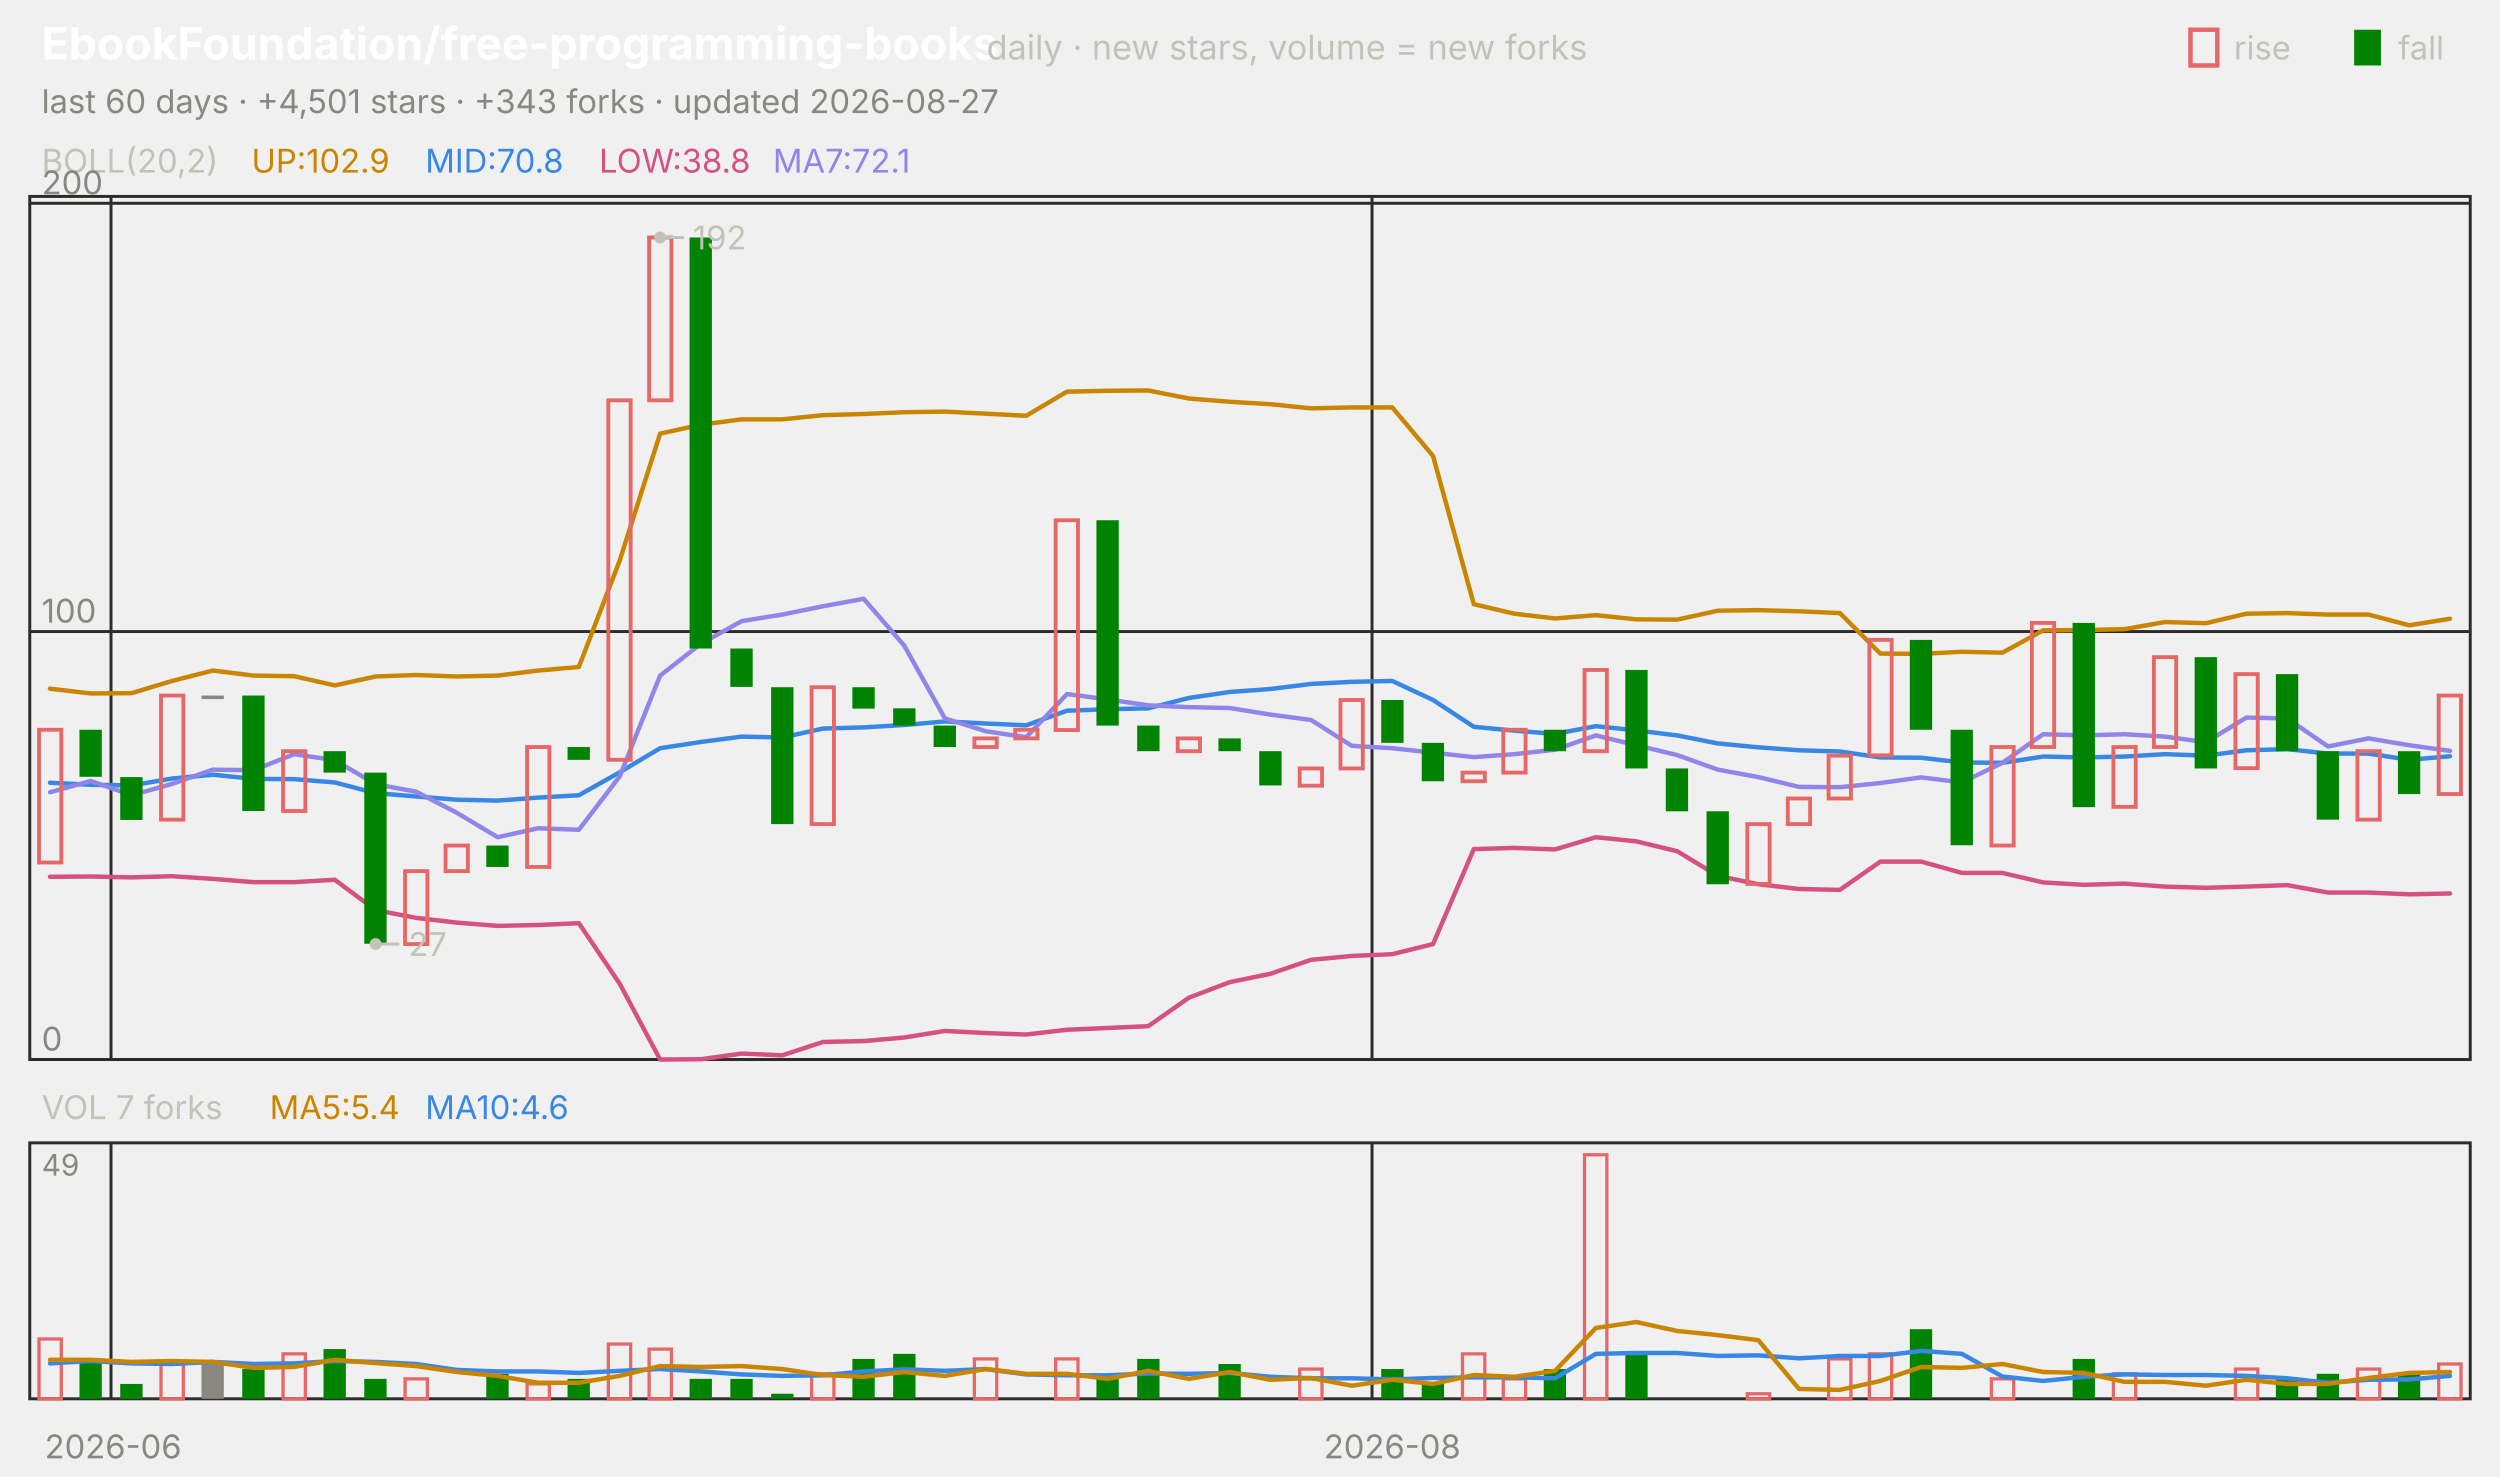
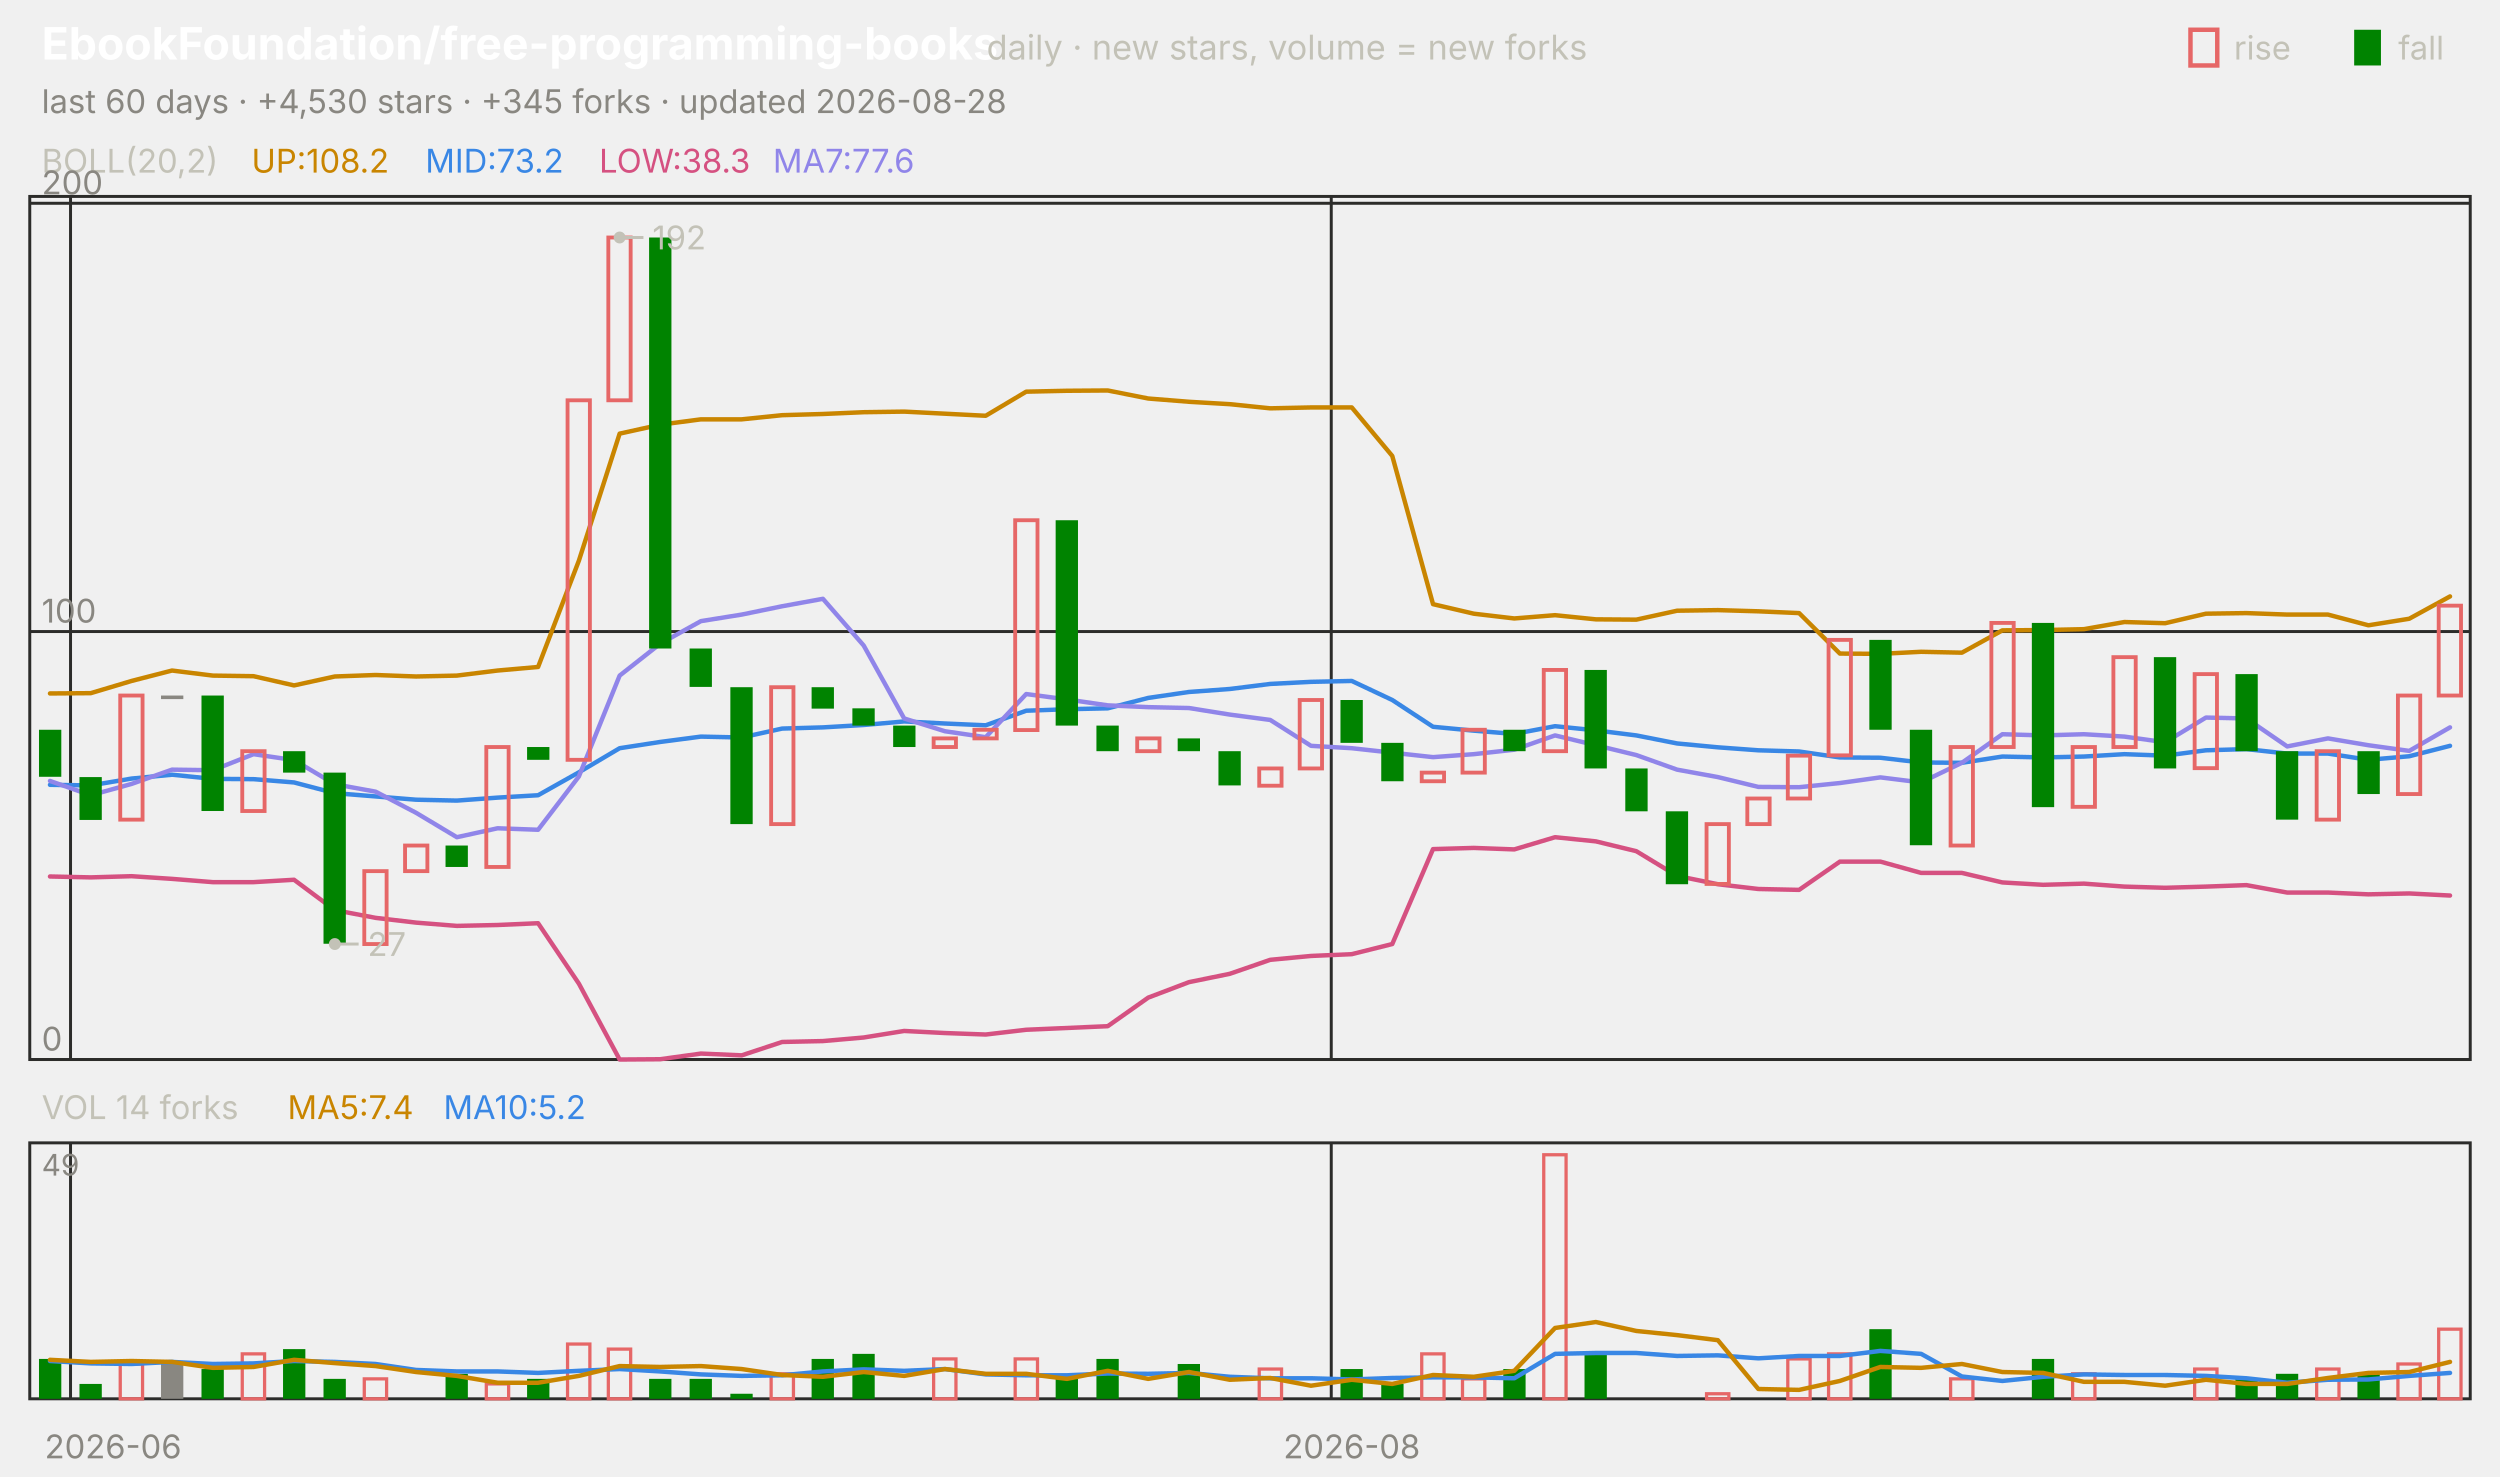
<svg xmlns="http://www.w3.org/2000/svg" viewBox="0 0 840 496" width="840" height="496" font-family="-apple-system,'Segoe UI',system-ui,sans-serif" role="img" aria-label="EbookFoundation/free-programming-books candlestick chart">
  <text x="14.0" y="20.0" font-size="15" fill="#ffffff" font-weight="650">EbookFoundation/free-programming-books</text>
  <text x="331.5" y="20.0" font-size="11.5" fill="#c3c2b7">daily · new stars, volume = new forks</text>
  <text x="805.8" y="20.0" font-size="11.0" fill="#c3c2b7">fall</text>
  <rect x="791" y="10" width="9" height="12" fill="#008300" />
  <text x="750.6" y="20.0" font-size="11.0" fill="#c3c2b7">rise</text>
  <rect x="736" y="10" width="9" height="12" fill="none" stroke="#e66767" stroke-width="1.5" />
-   <text x="14.0" y="38.0" font-size="11.0" fill="#898781">last 60 days · +4,501 stars · +343 forks · updated 2026-08-27</text>
+   <text x="14.0" y="38.0" font-size="11.0" fill="#898781">last 60 days · +4,530 stars · +345 forks · updated 2026-08-28</text>
  <rect x="10" y="66" width="820" height="290" fill="none" stroke="#2c2c2a" />
  <rect x="10" y="384" width="820" height="86" fill="none" stroke="#2c2c2a" />
  <text x="38.0" y="490.0" font-size="11.0" fill="#898781" text-anchor="middle">2026-06</text>
-   <line x1="37.3" y1="66.0" x2="37.3" y2="356.0" stroke="#2c2c2a" stroke-width="1.0" />
-   <line x1="37.3" y1="384.0" x2="37.3" y2="470.0" stroke="#2c2c2a" stroke-width="1.0" />
-   <line x1="461.0" y1="66.0" x2="461.0" y2="356.0" stroke="#2c2c2a" stroke-width="1.0" />
-   <line x1="461.0" y1="384.0" x2="461.0" y2="470.0" stroke="#2c2c2a" stroke-width="1.0" />
-   <text x="467.8" y="490.0" font-size="11.0" fill="#898781" text-anchor="middle">2026-08</text>
+   <line x1="23.7" y1="66.0" x2="23.7" y2="356.0" stroke="#2c2c2a" stroke-width="1.0" />
+   <line x1="23.7" y1="384.0" x2="23.7" y2="470.0" stroke="#2c2c2a" stroke-width="1.0" />
+   <line x1="447.3" y1="66.0" x2="447.3" y2="356.0" stroke="#2c2c2a" stroke-width="1.0" />
+   <line x1="447.3" y1="384.0" x2="447.3" y2="470.0" stroke="#2c2c2a" stroke-width="1.0" />
+   <text x="454.2" y="490.0" font-size="11.0" fill="#898781" text-anchor="middle">2026-08</text>
  <text x="14.0" y="58.0" font-size="11.0" fill="#c3c2b7">BOLL(20,2)</text>
-   <text x="84.5" y="58.0" font-size="11.0" fill="#c98500">UP:102.9</text>
-   <text x="142.9" y="58.0" font-size="11.0" fill="#3987e5">MID:70.8</text>
-   <text x="201.3" y="58.0" font-size="11.0" fill="#d55181">LOW:38.8</text>
-   <text x="259.7" y="58.0" font-size="11.0" fill="#9085e9">MA7:72.1</text>
+   <text x="84.5" y="58.0" font-size="11.0" fill="#c98500">UP:108.2</text>
+   <text x="142.9" y="58.0" font-size="11.0" fill="#3987e5">MID:73.2</text>
+   <text x="201.3" y="58.0" font-size="11.0" fill="#d55181">LOW:38.3</text>
+   <text x="259.7" y="58.0" font-size="11.0" fill="#9085e9">MA7:77.6</text>
  <line x1="10.0" y1="356.0" x2="830.0" y2="356.0" stroke="#2c2c2a" stroke-width="1.0" />
  <text x="14.0" y="353.0" font-size="11.0" fill="#898781">0</text>
  <line x1="10.0" y1="212.2" x2="830.0" y2="212.2" stroke="#2c2c2a" stroke-width="1.0" />
  <text x="14.0" y="209.2" font-size="11.0" fill="#898781">100</text>
  <line x1="10.0" y1="68.3" x2="830.0" y2="68.3" stroke="#2c2c2a" stroke-width="1.0" />
  <text x="14.0" y="65.3" font-size="11.0" fill="#898781">200</text>
-   <polyline points="16.8,231.4 30.5,233.0 44.2,232.9 57.8,228.8 71.5,225.3 85.2,227.0 98.8,227.2 112.5,230.3 126.2,227.3 139.8,226.8 153.5,227.3 167.2,227.0 180.8,225.3 194.5,224.1 208.2,188.4 221.8,145.7 235.5,142.7 249.2,140.9 262.8,140.9 276.5,139.5 290.2,139.1 303.8,138.5 317.5,138.3 331.2,139.0 344.8,139.7 358.5,131.6 372.2,131.3 385.8,131.2 399.5,133.9 413.2,135.0 426.8,135.8 440.5,137.2 454.2,136.9 467.8,136.9 481.5,153.2 495.2,203.0 508.8,206.2 522.5,207.8 536.2,206.7 549.8,208.1 563.5,208.2 577.2,205.2 590.8,205.0 604.5,205.4 618.2,206.0 631.8,219.6 645.5,219.7 659.2,219.0 672.8,219.3 686.5,211.8 700.2,211.7 713.8,211.4 727.5,209.0 741.2,209.4 754.8,206.2 768.5,206.0 782.2,206.5 795.8,206.5 809.5,210.1 823.2,207.9" fill="none" stroke="#c98500" stroke-width="1.5" stroke-linejoin="round" stroke-linecap="round" />
-   <polyline points="16.8,263.0 30.5,263.7 44.2,263.9 57.8,261.6 71.5,260.3 85.2,261.7 98.8,261.8 112.5,262.9 126.2,266.5 139.8,267.6 153.5,268.7 167.2,269.0 180.8,268.0 194.5,267.2 208.2,259.5 221.8,251.4 235.5,249.3 249.2,247.5 262.8,247.8 276.5,244.8 290.2,244.4 303.8,243.6 317.5,242.4 331.2,243.1 344.8,243.7 358.5,238.8 372.2,238.3 385.8,238.0 399.5,234.5 413.2,232.5 426.8,231.5 440.5,229.8 454.2,229.1 467.8,228.8 481.5,235.2 495.2,244.2 508.8,245.5 522.5,246.6 536.2,244.0 549.8,245.4 563.5,247.1 577.2,249.8 590.8,251.1 604.5,252.1 618.2,252.5 631.8,254.5 645.5,254.6 659.2,256.2 672.8,256.3 686.5,254.2 700.2,254.5 713.8,254.2 727.5,253.4 741.2,253.9 754.8,252.1 768.5,251.7 782.2,253.2 795.8,253.2 809.5,255.3 823.2,254.1" fill="none" stroke="#3987e5" stroke-width="1.5" stroke-linejoin="round" stroke-linecap="round" />
-   <polyline points="16.8,294.6 30.5,294.5 44.2,294.8 57.8,294.4 71.5,295.3 85.2,296.4 98.8,296.4 112.5,295.6 126.2,305.8 139.8,308.4 153.5,310.0 167.2,311.1 180.8,310.8 194.5,310.2 208.2,330.5 221.8,356.0 235.5,355.9 249.2,354.0 262.8,354.6 276.5,350.1 290.2,349.8 303.8,348.6 317.5,346.4 331.2,347.1 344.8,347.6 358.5,346.0 372.2,345.4 385.8,344.8 399.5,335.2 413.2,330.0 426.8,327.2 440.5,322.5 454.2,321.2 467.8,320.6 481.5,317.2 495.2,285.3 508.8,284.9 522.5,285.4 536.2,281.3 549.8,282.7 563.5,286.0 577.2,294.3 590.8,297.1 604.5,298.7 618.2,299.0 631.8,289.5 645.5,289.5 659.2,293.3 672.8,293.3 686.5,296.5 700.2,297.3 713.8,296.9 727.5,297.9 741.2,298.3 754.8,297.9 768.5,297.4 782.2,299.9 795.8,299.9 809.5,300.5 823.2,300.2" fill="none" stroke="#d55181" stroke-width="1.5" stroke-linejoin="round" stroke-linecap="round" />
-   <polyline points="16.8,266.2 30.5,262.4 44.2,267.2 57.8,263.4 71.5,258.6 85.2,258.8 98.8,253.4 112.5,255.4 126.2,263.5 139.8,266.0 153.5,273.1 167.2,281.3 180.8,278.3 194.5,278.8 208.2,260.9 221.8,227.0 235.5,216.3 249.2,208.7 262.8,206.5 276.5,203.7 290.2,201.2 303.8,216.9 317.5,241.4 331.2,245.7 344.8,247.7 358.5,233.2 372.2,235.0 385.8,237.0 399.5,237.6 413.2,237.9 426.8,240.1 440.5,241.9 454.2,250.6 467.8,251.4 481.5,252.9 495.2,254.4 508.8,253.4 522.5,251.9 536.2,247.1 549.8,250.4 563.5,253.7 577.2,258.6 590.8,261.1 604.5,264.4 618.2,264.5 631.8,263.1 645.5,261.2 659.2,262.9 672.8,256.3 686.5,246.7 700.2,247.1 713.8,246.7 727.5,247.5 741.2,249.4 754.8,241.1 768.5,241.4 782.2,250.8 795.8,248.1 809.5,250.4 823.2,252.3" fill="none" stroke="#9085e9" stroke-width="1.5" stroke-linejoin="round" stroke-linecap="round" />
-   <rect x="13.1" y="245.2" width="7.5" height="44.6" fill="none" stroke="#e66767" stroke-width="1.3" />
-   <rect x="26.7" y="245.2" width="7.5" height="15.8" fill="#008300" />
-   <rect x="40.4" y="261.1" width="7.5" height="14.4" fill="#008300" />
-   <rect x="54.1" y="233.7" width="7.5" height="41.7" fill="none" stroke="#e66767" stroke-width="1.3" />
-   <rect x="67.7" y="233.7" width="7.5" height="1.2" fill="#898781" />
-   <rect x="81.4" y="233.7" width="7.5" height="38.8" fill="#008300" />
-   <rect x="95.1" y="252.4" width="7.5" height="20.1" fill="none" stroke="#e66767" stroke-width="1.3" />
-   <rect x="108.7" y="252.4" width="7.5" height="7.2" fill="#008300" />
-   <rect x="122.4" y="259.6" width="7.5" height="57.5" fill="#008300" />
-   <rect x="136.1" y="292.7" width="7.5" height="24.5" fill="none" stroke="#e66767" stroke-width="1.3" />
-   <rect x="149.7" y="284.1" width="7.5" height="8.6" fill="none" stroke="#e66767" stroke-width="1.3" />
-   <rect x="163.4" y="284.1" width="7.5" height="7.2" fill="#008300" />
-   <rect x="177.1" y="251.0" width="7.5" height="40.3" fill="none" stroke="#e66767" stroke-width="1.3" />
-   <rect x="190.7" y="251.0" width="7.5" height="4.3" fill="#008300" />
-   <rect x="204.4" y="134.5" width="7.5" height="120.8" fill="none" stroke="#e66767" stroke-width="1.3" />
-   <rect x="218.1" y="79.8" width="7.5" height="54.7" fill="none" stroke="#e66767" stroke-width="1.3" />
-   <rect x="231.7" y="79.8" width="7.5" height="138.1" fill="#008300" />
-   <rect x="245.4" y="217.9" width="7.5" height="12.9" fill="#008300" />
-   <rect x="259.1" y="230.9" width="7.5" height="46.0" fill="#008300" />
-   <rect x="272.7" y="230.9" width="7.5" height="46.0" fill="none" stroke="#e66767" stroke-width="1.3" />
-   <rect x="286.4" y="230.9" width="7.5" height="7.2" fill="#008300" />
-   <rect x="300.1" y="238.0" width="7.5" height="5.8" fill="#008300" />
-   <rect x="313.7" y="243.8" width="7.5" height="7.2" fill="#008300" />
-   <rect x="327.4" y="248.1" width="7.5" height="2.9" fill="none" stroke="#e66767" stroke-width="1.3" />
-   <rect x="341.1" y="245.2" width="7.5" height="2.9" fill="none" stroke="#e66767" stroke-width="1.3" />
-   <rect x="354.7" y="174.8" width="7.5" height="70.5" fill="none" stroke="#e66767" stroke-width="1.3" />
-   <rect x="368.4" y="174.8" width="7.5" height="69.0" fill="#008300" />
-   <rect x="382.1" y="243.8" width="7.5" height="8.6" fill="#008300" />
-   <rect x="395.7" y="248.1" width="7.5" height="4.3" fill="none" stroke="#e66767" stroke-width="1.3" />
-   <rect x="409.4" y="248.1" width="7.5" height="4.3" fill="#008300" />
-   <rect x="423.1" y="252.4" width="7.5" height="11.5" fill="#008300" />
-   <rect x="436.7" y="258.2" width="7.5" height="5.8" fill="none" stroke="#e66767" stroke-width="1.3" />
-   <rect x="450.4" y="235.2" width="7.5" height="23.0" fill="none" stroke="#e66767" stroke-width="1.3" />
-   <rect x="464.1" y="235.2" width="7.5" height="14.4" fill="#008300" />
-   <rect x="477.7" y="249.6" width="7.5" height="12.9" fill="#008300" />
-   <rect x="491.4" y="259.6" width="7.5" height="2.9" fill="none" stroke="#e66767" stroke-width="1.3" />
-   <rect x="505.1" y="245.2" width="7.5" height="14.4" fill="none" stroke="#e66767" stroke-width="1.3" />
-   <rect x="518.7" y="245.2" width="7.5" height="7.2" fill="#008300" />
-   <rect x="532.4" y="225.1" width="7.5" height="27.3" fill="none" stroke="#e66767" stroke-width="1.3" />
-   <rect x="546.1" y="225.1" width="7.5" height="33.1" fill="#008300" />
-   <rect x="559.7" y="258.2" width="7.5" height="14.4" fill="#008300" />
-   <rect x="573.4" y="272.6" width="7.5" height="24.5" fill="#008300" />
-   <rect x="587.1" y="276.9" width="7.5" height="20.1" fill="none" stroke="#e66767" stroke-width="1.3" />
-   <rect x="600.7" y="268.3" width="7.5" height="8.6" fill="none" stroke="#e66767" stroke-width="1.3" />
-   <rect x="614.4" y="253.9" width="7.5" height="14.4" fill="none" stroke="#e66767" stroke-width="1.3" />
-   <rect x="628.1" y="215.0" width="7.5" height="38.8" fill="none" stroke="#e66767" stroke-width="1.3" />
-   <rect x="641.7" y="215.0" width="7.5" height="30.2" fill="#008300" />
-   <rect x="655.4" y="245.2" width="7.5" height="38.8" fill="#008300" />
-   <rect x="669.1" y="251.0" width="7.5" height="33.1" fill="none" stroke="#e66767" stroke-width="1.3" />
-   <rect x="682.7" y="209.3" width="7.5" height="41.7" fill="none" stroke="#e66767" stroke-width="1.3" />
-   <rect x="696.4" y="209.3" width="7.5" height="61.9" fill="#008300" />
-   <rect x="710.1" y="251.0" width="7.5" height="20.1" fill="none" stroke="#e66767" stroke-width="1.3" />
-   <rect x="723.7" y="220.8" width="7.5" height="30.2" fill="none" stroke="#e66767" stroke-width="1.3" />
-   <rect x="737.4" y="220.8" width="7.5" height="37.4" fill="#008300" />
-   <rect x="751.1" y="226.5" width="7.5" height="31.6" fill="none" stroke="#e66767" stroke-width="1.3" />
-   <rect x="764.7" y="226.5" width="7.5" height="25.9" fill="#008300" />
-   <rect x="778.4" y="252.4" width="7.5" height="23.0" fill="#008300" />
-   <rect x="792.1" y="252.4" width="7.5" height="23.0" fill="none" stroke="#e66767" stroke-width="1.3" />
-   <rect x="805.7" y="252.4" width="7.5" height="14.4" fill="#008300" />
-   <rect x="819.4" y="233.7" width="7.5" height="33.1" fill="none" stroke="#e66767" stroke-width="1.3" />
-   <circle cx="221.8" cy="79.8" r="2" fill="#c3c2b7" />
-   <line x1="221.8" y1="79.8" x2="229.8" y2="79.8" stroke="#c3c2b7" stroke-width="1.0" />
-   <text x="232.8" y="83.8" font-size="11.0" fill="#c3c2b7">192</text>
-   <circle cx="126.2" cy="317.2" r="2" fill="#c3c2b7" />
-   <line x1="126.2" y1="317.2" x2="134.2" y2="317.2" stroke="#c3c2b7" stroke-width="1.0" />
-   <text x="137.2" y="321.2" font-size="11.0" fill="#c3c2b7">27</text>
-   <text x="14.0" y="376.0" font-size="11.0" fill="#c3c2b7">VOL 7 forks</text>
-   <text x="90.6" y="376.0" font-size="11.0" fill="#c98500">MA5:5.4</text>
-   <text x="142.9" y="376.0" font-size="11.0" fill="#3987e5">MA10:4.6</text>
+   <polyline points="16.8,233.0 30.5,232.9 44.2,228.8 57.8,225.3 71.5,227.0 85.2,227.2 98.8,230.3 112.5,227.3 126.2,226.8 139.8,227.3 153.5,227.0 167.2,225.3 180.8,224.1 194.5,188.4 208.2,145.7 221.8,142.7 235.5,140.9 249.2,140.9 262.8,139.5 276.5,139.1 290.2,138.5 303.8,138.3 317.5,139.0 331.2,139.7 344.8,131.6 358.5,131.3 372.2,131.2 385.8,133.9 399.5,135.0 413.2,135.8 426.8,137.2 440.5,136.9 454.2,136.9 467.8,153.2 481.5,203.0 495.2,206.2 508.8,207.8 522.5,206.7 536.2,208.1 549.8,208.2 563.5,205.2 577.2,205.0 590.8,205.4 604.5,206.0 618.2,219.6 631.8,219.7 645.5,219.0 659.2,219.3 672.8,211.8 686.5,211.7 700.2,211.4 713.8,209.0 727.5,209.4 741.2,206.2 754.8,206.0 768.5,206.5 782.2,206.5 795.8,210.1 809.5,207.9 823.2,200.4" fill="none" stroke="#c98500" stroke-width="1.5" stroke-linejoin="round" stroke-linecap="round" />
+   <polyline points="16.8,263.7 30.5,263.9 44.2,261.6 57.8,260.3 71.5,261.7 85.2,261.8 98.8,262.9 112.5,266.5 126.2,267.6 139.8,268.7 153.5,269.0 167.2,268.0 180.8,267.2 194.5,259.5 208.2,251.4 221.8,249.3 235.5,247.5 249.2,247.8 262.8,244.8 276.5,244.4 290.2,243.6 303.8,242.4 317.5,243.1 331.2,243.7 344.8,238.8 358.5,238.3 372.2,238.0 385.8,234.5 399.5,232.5 413.2,231.5 426.8,229.8 440.5,229.1 454.2,228.8 467.8,235.2 481.5,244.2 495.2,245.5 508.8,246.6 522.5,244.0 536.2,245.4 549.8,247.1 563.5,249.8 577.2,251.1 590.8,252.1 604.5,252.5 618.2,254.5 631.8,254.6 645.5,256.2 659.2,256.3 672.8,254.2 686.5,254.5 700.2,254.2 713.8,253.4 727.5,253.9 741.2,252.1 754.8,251.7 768.5,253.2 782.2,253.2 795.8,255.3 809.5,254.1 823.2,250.6" fill="none" stroke="#3987e5" stroke-width="1.5" stroke-linejoin="round" stroke-linecap="round" />
+   <polyline points="16.8,294.5 30.5,294.8 44.2,294.4 57.8,295.3 71.5,296.4 85.2,296.4 98.8,295.6 112.5,305.8 126.2,308.4 139.8,310.0 153.5,311.1 167.2,310.8 180.8,310.2 194.5,330.5 208.2,356.0 221.8,355.9 235.5,354.0 249.2,354.6 262.8,350.1 276.5,349.8 290.2,348.6 303.8,346.4 317.5,347.1 331.2,347.6 344.8,346.0 358.5,345.4 372.2,344.8 385.8,335.2 399.5,330.0 413.2,327.2 426.8,322.5 440.5,321.2 454.2,320.6 467.8,317.2 481.5,285.3 495.2,284.9 508.8,285.4 522.5,281.3 536.2,282.7 549.8,286.0 563.5,294.3 577.2,297.1 590.8,298.7 604.5,299.0 618.2,289.5 631.8,289.5 645.5,293.3 659.2,293.3 672.8,296.5 686.5,297.3 700.2,296.9 713.8,297.9 727.5,298.3 741.2,297.9 754.8,297.4 768.5,299.9 782.2,299.9 795.8,300.5 809.5,300.2 823.2,300.9" fill="none" stroke="#d55181" stroke-width="1.5" stroke-linejoin="round" stroke-linecap="round" />
+   <polyline points="16.8,262.4 30.5,267.2 44.2,263.4 57.8,258.6 71.5,258.8 85.2,253.4 98.8,255.4 112.5,263.5 126.2,266.0 139.8,273.1 153.5,281.3 167.2,278.3 180.8,278.8 194.5,260.9 208.2,227.0 221.8,216.3 235.5,208.7 249.2,206.5 262.8,203.7 276.5,201.2 290.2,216.9 303.8,241.4 317.5,245.7 331.2,247.7 344.8,233.2 358.5,235.0 372.2,237.0 385.8,237.6 399.5,237.9 413.2,240.1 426.8,241.9 440.5,250.6 454.2,251.4 467.8,252.9 481.5,254.4 495.2,253.4 508.8,251.9 522.5,247.1 536.2,250.4 549.8,253.7 563.5,258.6 577.2,261.1 590.8,264.4 604.5,264.5 618.2,263.1 631.8,261.2 645.5,262.9 659.2,256.3 672.8,246.7 686.5,247.1 700.2,246.7 713.8,247.5 727.5,249.4 741.2,241.1 754.8,241.4 768.5,250.8 782.2,248.1 795.8,250.4 809.5,252.3 823.2,244.4" fill="none" stroke="#9085e9" stroke-width="1.5" stroke-linejoin="round" stroke-linecap="round" />
+   <rect x="13.1" y="245.2" width="7.5" height="15.8" fill="#008300" />
+   <rect x="26.7" y="261.1" width="7.5" height="14.4" fill="#008300" />
+   <rect x="40.4" y="233.7" width="7.5" height="41.7" fill="none" stroke="#e66767" stroke-width="1.3" />
+   <rect x="54.1" y="233.7" width="7.5" height="1.2" fill="#898781" />
+   <rect x="67.7" y="233.7" width="7.5" height="38.8" fill="#008300" />
+   <rect x="81.4" y="252.4" width="7.5" height="20.1" fill="none" stroke="#e66767" stroke-width="1.3" />
+   <rect x="95.1" y="252.4" width="7.5" height="7.2" fill="#008300" />
+   <rect x="108.7" y="259.6" width="7.5" height="57.5" fill="#008300" />
+   <rect x="122.4" y="292.7" width="7.5" height="24.5" fill="none" stroke="#e66767" stroke-width="1.3" />
+   <rect x="136.1" y="284.1" width="7.5" height="8.6" fill="none" stroke="#e66767" stroke-width="1.3" />
+   <rect x="149.7" y="284.1" width="7.5" height="7.2" fill="#008300" />
+   <rect x="163.4" y="251.0" width="7.5" height="40.3" fill="none" stroke="#e66767" stroke-width="1.3" />
+   <rect x="177.1" y="251.0" width="7.5" height="4.3" fill="#008300" />
+   <rect x="190.7" y="134.5" width="7.5" height="120.8" fill="none" stroke="#e66767" stroke-width="1.3" />
+   <rect x="204.4" y="79.8" width="7.5" height="54.7" fill="none" stroke="#e66767" stroke-width="1.3" />
+   <rect x="218.1" y="79.8" width="7.5" height="138.1" fill="#008300" />
+   <rect x="231.7" y="217.9" width="7.5" height="12.9" fill="#008300" />
+   <rect x="245.4" y="230.9" width="7.5" height="46.0" fill="#008300" />
+   <rect x="259.1" y="230.9" width="7.5" height="46.0" fill="none" stroke="#e66767" stroke-width="1.3" />
+   <rect x="272.7" y="230.9" width="7.5" height="7.2" fill="#008300" />
+   <rect x="286.4" y="238.0" width="7.5" height="5.8" fill="#008300" />
+   <rect x="300.1" y="243.8" width="7.5" height="7.2" fill="#008300" />
+   <rect x="313.7" y="248.1" width="7.5" height="2.9" fill="none" stroke="#e66767" stroke-width="1.3" />
+   <rect x="327.4" y="245.2" width="7.5" height="2.9" fill="none" stroke="#e66767" stroke-width="1.3" />
+   <rect x="341.1" y="174.8" width="7.5" height="70.5" fill="none" stroke="#e66767" stroke-width="1.3" />
+   <rect x="354.7" y="174.8" width="7.5" height="69.0" fill="#008300" />
+   <rect x="368.4" y="243.8" width="7.5" height="8.6" fill="#008300" />
+   <rect x="382.1" y="248.1" width="7.5" height="4.3" fill="none" stroke="#e66767" stroke-width="1.3" />
+   <rect x="395.7" y="248.1" width="7.5" height="4.3" fill="#008300" />
+   <rect x="409.4" y="252.4" width="7.5" height="11.5" fill="#008300" />
+   <rect x="423.1" y="258.2" width="7.5" height="5.8" fill="none" stroke="#e66767" stroke-width="1.3" />
+   <rect x="436.7" y="235.2" width="7.5" height="23.0" fill="none" stroke="#e66767" stroke-width="1.3" />
+   <rect x="450.4" y="235.2" width="7.5" height="14.4" fill="#008300" />
+   <rect x="464.1" y="249.6" width="7.5" height="12.9" fill="#008300" />
+   <rect x="477.7" y="259.6" width="7.5" height="2.9" fill="none" stroke="#e66767" stroke-width="1.3" />
+   <rect x="491.4" y="245.2" width="7.5" height="14.4" fill="none" stroke="#e66767" stroke-width="1.3" />
+   <rect x="505.1" y="245.2" width="7.5" height="7.2" fill="#008300" />
+   <rect x="518.7" y="225.1" width="7.5" height="27.3" fill="none" stroke="#e66767" stroke-width="1.3" />
+   <rect x="532.4" y="225.1" width="7.5" height="33.1" fill="#008300" />
+   <rect x="546.1" y="258.2" width="7.5" height="14.4" fill="#008300" />
+   <rect x="559.7" y="272.6" width="7.5" height="24.5" fill="#008300" />
+   <rect x="573.4" y="276.9" width="7.5" height="20.1" fill="none" stroke="#e66767" stroke-width="1.3" />
+   <rect x="587.1" y="268.3" width="7.5" height="8.6" fill="none" stroke="#e66767" stroke-width="1.3" />
+   <rect x="600.7" y="253.9" width="7.5" height="14.4" fill="none" stroke="#e66767" stroke-width="1.3" />
+   <rect x="614.4" y="215.0" width="7.5" height="38.8" fill="none" stroke="#e66767" stroke-width="1.3" />
+   <rect x="628.1" y="215.0" width="7.5" height="30.2" fill="#008300" />
+   <rect x="641.7" y="245.2" width="7.5" height="38.8" fill="#008300" />
+   <rect x="655.4" y="251.0" width="7.5" height="33.1" fill="none" stroke="#e66767" stroke-width="1.3" />
+   <rect x="669.1" y="209.3" width="7.5" height="41.7" fill="none" stroke="#e66767" stroke-width="1.3" />
+   <rect x="682.7" y="209.3" width="7.5" height="61.9" fill="#008300" />
+   <rect x="696.4" y="251.0" width="7.5" height="20.1" fill="none" stroke="#e66767" stroke-width="1.3" />
+   <rect x="710.1" y="220.8" width="7.5" height="30.2" fill="none" stroke="#e66767" stroke-width="1.3" />
+   <rect x="723.7" y="220.8" width="7.5" height="37.4" fill="#008300" />
+   <rect x="737.4" y="226.5" width="7.5" height="31.6" fill="none" stroke="#e66767" stroke-width="1.3" />
+   <rect x="751.1" y="226.5" width="7.5" height="25.9" fill="#008300" />
+   <rect x="764.7" y="252.4" width="7.5" height="23.0" fill="#008300" />
+   <rect x="778.4" y="252.4" width="7.5" height="23.0" fill="none" stroke="#e66767" stroke-width="1.3" />
+   <rect x="792.1" y="252.4" width="7.5" height="14.4" fill="#008300" />
+   <rect x="805.7" y="233.7" width="7.5" height="33.1" fill="none" stroke="#e66767" stroke-width="1.3" />
+   <rect x="819.4" y="203.5" width="7.5" height="30.2" fill="none" stroke="#e66767" stroke-width="1.3" />
+   <circle cx="208.2" cy="79.8" r="2" fill="#c3c2b7" />
+   <line x1="208.2" y1="79.8" x2="216.2" y2="79.8" stroke="#c3c2b7" stroke-width="1.0" />
+   <text x="219.2" y="83.8" font-size="11.0" fill="#c3c2b7">192</text>
+   <circle cx="112.5" cy="317.2" r="2" fill="#c3c2b7" />
+   <line x1="112.5" y1="317.2" x2="120.5" y2="317.2" stroke="#c3c2b7" stroke-width="1.0" />
+   <text x="123.5" y="321.2" font-size="11.0" fill="#c3c2b7">27</text>
+   <text x="14.0" y="376.0" font-size="11.0" fill="#c3c2b7">VOL 14 forks</text>
+   <text x="96.6" y="376.0" font-size="11.0" fill="#c98500">MA5:7.4</text>
+   <text x="149.0" y="376.0" font-size="11.0" fill="#3987e5">MA10:5.2</text>
  <text x="14.0" y="395.0" font-size="10" fill="#898781">49</text>
-   <rect x="13.1" y="449.9" width="7.5" height="20.1" fill="none" stroke="#e66767" stroke-width="1.1" />
-   <rect x="26.7" y="456.6" width="7.5" height="13.4" fill="#008300" />
-   <rect x="40.4" y="465.0" width="7.5" height="5.0" fill="#008300" />
-   <rect x="54.1" y="458.3" width="7.5" height="11.7" fill="none" stroke="#e66767" stroke-width="1.1" />
-   <rect x="67.7" y="458.3" width="7.5" height="11.7" fill="#898781" />
-   <rect x="81.4" y="460.0" width="7.5" height="10.0" fill="#008300" />
-   <rect x="95.1" y="454.9" width="7.5" height="15.1" fill="none" stroke="#e66767" stroke-width="1.1" />
-   <rect x="108.7" y="453.3" width="7.5" height="16.7" fill="#008300" />
-   <rect x="122.4" y="463.3" width="7.5" height="6.7" fill="#008300" />
-   <rect x="136.1" y="463.3" width="7.5" height="6.7" fill="none" stroke="#e66767" stroke-width="1.1" />
-   <rect x="163.4" y="461.6" width="7.5" height="8.4" fill="#008300" />
-   <rect x="177.1" y="465.0" width="7.5" height="5.0" fill="none" stroke="#e66767" stroke-width="1.1" />
-   <rect x="190.7" y="463.3" width="7.5" height="6.7" fill="#008300" />
-   <rect x="204.4" y="451.6" width="7.5" height="18.4" fill="none" stroke="#e66767" stroke-width="1.1" />
-   <rect x="218.1" y="453.3" width="7.5" height="16.7" fill="none" stroke="#e66767" stroke-width="1.1" />
+   <rect x="13.1" y="456.6" width="7.5" height="13.4" fill="#008300" />
+   <rect x="26.7" y="465.0" width="7.5" height="5.0" fill="#008300" />
+   <rect x="40.4" y="458.3" width="7.5" height="11.7" fill="none" stroke="#e66767" stroke-width="1.1" />
+   <rect x="54.1" y="458.3" width="7.5" height="11.7" fill="#898781" />
+   <rect x="67.7" y="460.0" width="7.5" height="10.0" fill="#008300" />
+   <rect x="81.4" y="454.9" width="7.5" height="15.1" fill="none" stroke="#e66767" stroke-width="1.1" />
+   <rect x="95.1" y="453.3" width="7.5" height="16.7" fill="#008300" />
+   <rect x="108.7" y="463.3" width="7.5" height="6.7" fill="#008300" />
+   <rect x="122.4" y="463.3" width="7.5" height="6.7" fill="none" stroke="#e66767" stroke-width="1.1" />
+   <rect x="149.7" y="461.6" width="7.5" height="8.4" fill="#008300" />
+   <rect x="163.4" y="465.0" width="7.5" height="5.0" fill="none" stroke="#e66767" stroke-width="1.1" />
+   <rect x="177.1" y="463.3" width="7.5" height="6.7" fill="#008300" />
+   <rect x="190.7" y="451.6" width="7.5" height="18.4" fill="none" stroke="#e66767" stroke-width="1.1" />
+   <rect x="204.4" y="453.3" width="7.5" height="16.7" fill="none" stroke="#e66767" stroke-width="1.1" />
+   <rect x="218.1" y="463.3" width="7.5" height="6.7" fill="#008300" />
  <rect x="231.7" y="463.3" width="7.5" height="6.7" fill="#008300" />
-   <rect x="245.4" y="463.3" width="7.5" height="6.7" fill="#008300" />
-   <rect x="259.1" y="468.3" width="7.5" height="1.7" fill="#008300" />
-   <rect x="272.7" y="461.6" width="7.5" height="8.4" fill="none" stroke="#e66767" stroke-width="1.1" />
-   <rect x="286.4" y="456.6" width="7.5" height="13.4" fill="#008300" />
-   <rect x="300.1" y="454.9" width="7.5" height="15.1" fill="#008300" />
-   <rect x="327.4" y="456.6" width="7.5" height="13.4" fill="none" stroke="#e66767" stroke-width="1.1" />
-   <rect x="354.7" y="456.6" width="7.5" height="13.4" fill="none" stroke="#e66767" stroke-width="1.1" />
-   <rect x="368.4" y="463.3" width="7.5" height="6.7" fill="#008300" />
-   <rect x="382.1" y="456.6" width="7.5" height="13.4" fill="#008300" />
-   <rect x="409.4" y="458.3" width="7.5" height="11.7" fill="#008300" />
-   <rect x="436.7" y="460.0" width="7.5" height="10.0" fill="none" stroke="#e66767" stroke-width="1.1" />
-   <rect x="464.1" y="460.0" width="7.5" height="10.0" fill="#008300" />
-   <rect x="477.7" y="465.0" width="7.5" height="5.0" fill="#008300" />
-   <rect x="491.4" y="454.9" width="7.5" height="15.1" fill="none" stroke="#e66767" stroke-width="1.1" />
-   <rect x="505.1" y="463.3" width="7.5" height="6.7" fill="none" stroke="#e66767" stroke-width="1.1" />
-   <rect x="518.7" y="460.0" width="7.5" height="10.0" fill="#008300" />
-   <rect x="532.4" y="388.0" width="7.5" height="82.0" fill="none" stroke="#e66767" stroke-width="1.1" />
-   <rect x="546.1" y="454.9" width="7.5" height="15.1" fill="#008300" />
-   <rect x="587.1" y="468.3" width="7.5" height="1.7" fill="none" stroke="#e66767" stroke-width="1.1" />
-   <rect x="614.4" y="456.6" width="7.5" height="13.4" fill="none" stroke="#e66767" stroke-width="1.1" />
-   <rect x="628.1" y="454.9" width="7.5" height="15.1" fill="none" stroke="#e66767" stroke-width="1.1" />
-   <rect x="641.7" y="446.6" width="7.5" height="23.4" fill="#008300" />
-   <rect x="669.1" y="463.3" width="7.5" height="6.7" fill="none" stroke="#e66767" stroke-width="1.1" />
-   <rect x="696.4" y="456.6" width="7.5" height="13.4" fill="#008300" />
-   <rect x="710.1" y="461.6" width="7.5" height="8.4" fill="none" stroke="#e66767" stroke-width="1.1" />
-   <rect x="751.1" y="460.0" width="7.5" height="10.0" fill="none" stroke="#e66767" stroke-width="1.1" />
-   <rect x="764.7" y="463.3" width="7.5" height="6.7" fill="#008300" />
-   <rect x="778.4" y="461.6" width="7.5" height="8.4" fill="#008300" />
-   <rect x="792.1" y="460.0" width="7.5" height="10.0" fill="none" stroke="#e66767" stroke-width="1.1" />
-   <rect x="805.7" y="461.6" width="7.5" height="8.4" fill="#008300" />
-   <rect x="819.4" y="458.3" width="7.5" height="11.7" fill="none" stroke="#e66767" stroke-width="1.1" />
-   <polyline points="16.8,458.1 30.5,457.3 44.2,458.1 57.8,458.3 71.5,457.6 85.2,458.3 98.8,458.1 112.5,457.3 126.2,457.6 139.8,458.3 153.5,460.3 167.2,460.8 180.8,460.8 194.5,461.3 208.2,460.6 221.8,460.0 235.5,460.8 249.2,461.8 262.8,462.3 276.5,462.1 290.2,460.8 303.8,460.1 317.5,460.6 331.2,460.0 344.8,461.8 358.5,462.1 372.2,462.1 385.8,461.5 399.5,461.6 413.2,461.3 426.8,462.6 440.5,463.1 454.2,463.1 467.8,463.5 481.5,463.0 495.2,462.8 508.8,462.8 522.5,463.1 536.2,454.9 549.8,454.6 563.5,454.6 577.2,455.6 590.8,455.4 604.5,456.4 618.2,455.6 631.8,455.6 645.5,453.9 659.2,454.9 672.8,462.5 686.5,464.0 700.2,462.6 713.8,461.8 727.5,462.0 741.2,462.0 754.8,462.3 768.5,463.1 782.2,464.6 795.8,463.6 809.5,463.5 823.2,462.3" fill="none" stroke="#3987e5" stroke-width="1.5" stroke-linejoin="round" stroke-linecap="round" />
-   <polyline points="16.8,456.9 30.5,456.9 44.2,457.6 57.8,457.3 71.5,457.6 85.2,459.6 98.8,459.3 112.5,456.9 126.2,458.0 139.8,459.0 153.5,461.0 167.2,462.3 180.8,464.6 194.5,464.6 208.2,462.3 221.8,459.0 235.5,459.3 249.2,459.0 262.8,460.0 276.5,462.0 290.2,462.6 303.8,461.0 317.5,462.3 331.2,460.0 344.8,461.6 358.5,461.6 372.2,463.3 385.8,460.6 399.5,463.3 413.2,461.0 426.8,463.6 440.5,463.0 454.2,465.6 467.8,463.6 481.5,465.0 495.2,462.0 508.8,462.6 522.5,460.6 536.2,446.2 549.8,444.2 563.5,447.2 577.2,448.6 590.8,450.3 604.5,466.7 618.2,467.0 631.8,464.0 645.5,459.3 659.2,459.6 672.8,458.3 686.5,461.0 700.2,461.3 713.8,464.3 727.5,464.3 741.2,465.6 754.8,463.6 768.5,465.0 782.2,465.0 795.8,463.0 809.5,461.3 823.2,461.0" fill="none" stroke="#c98500" stroke-width="1.5" stroke-linejoin="round" stroke-linecap="round" />
+   <rect x="245.4" y="468.3" width="7.5" height="1.7" fill="#008300" />
+   <rect x="259.1" y="461.6" width="7.5" height="8.4" fill="none" stroke="#e66767" stroke-width="1.1" />
+   <rect x="272.7" y="456.6" width="7.5" height="13.4" fill="#008300" />
+   <rect x="286.4" y="454.9" width="7.5" height="15.1" fill="#008300" />
+   <rect x="313.7" y="456.6" width="7.5" height="13.4" fill="none" stroke="#e66767" stroke-width="1.1" />
+   <rect x="341.1" y="456.6" width="7.5" height="13.4" fill="none" stroke="#e66767" stroke-width="1.1" />
+   <rect x="354.7" y="463.3" width="7.5" height="6.7" fill="#008300" />
+   <rect x="368.4" y="456.6" width="7.5" height="13.4" fill="#008300" />
+   <rect x="395.7" y="458.3" width="7.5" height="11.7" fill="#008300" />
+   <rect x="423.1" y="460.0" width="7.5" height="10.0" fill="none" stroke="#e66767" stroke-width="1.1" />
+   <rect x="450.4" y="460.0" width="7.5" height="10.0" fill="#008300" />
+   <rect x="464.1" y="465.0" width="7.5" height="5.0" fill="#008300" />
+   <rect x="477.7" y="454.9" width="7.5" height="15.1" fill="none" stroke="#e66767" stroke-width="1.1" />
+   <rect x="491.4" y="463.3" width="7.5" height="6.7" fill="none" stroke="#e66767" stroke-width="1.1" />
+   <rect x="505.1" y="460.0" width="7.5" height="10.0" fill="#008300" />
+   <rect x="518.7" y="388.0" width="7.5" height="82.0" fill="none" stroke="#e66767" stroke-width="1.1" />
+   <rect x="532.4" y="454.9" width="7.5" height="15.1" fill="#008300" />
+   <rect x="573.4" y="468.3" width="7.5" height="1.7" fill="none" stroke="#e66767" stroke-width="1.1" />
+   <rect x="600.7" y="456.6" width="7.5" height="13.4" fill="none" stroke="#e66767" stroke-width="1.1" />
+   <rect x="614.4" y="454.9" width="7.5" height="15.1" fill="none" stroke="#e66767" stroke-width="1.1" />
+   <rect x="628.1" y="446.6" width="7.5" height="23.4" fill="#008300" />
+   <rect x="655.4" y="463.3" width="7.5" height="6.7" fill="none" stroke="#e66767" stroke-width="1.1" />
+   <rect x="682.7" y="456.6" width="7.5" height="13.4" fill="#008300" />
+   <rect x="696.4" y="461.6" width="7.5" height="8.4" fill="none" stroke="#e66767" stroke-width="1.1" />
+   <rect x="737.4" y="460.0" width="7.5" height="10.0" fill="none" stroke="#e66767" stroke-width="1.1" />
+   <rect x="751.1" y="463.3" width="7.5" height="6.7" fill="#008300" />
+   <rect x="764.7" y="461.6" width="7.5" height="8.4" fill="#008300" />
+   <rect x="778.4" y="460.0" width="7.5" height="10.0" fill="none" stroke="#e66767" stroke-width="1.1" />
+   <rect x="792.1" y="461.6" width="7.5" height="8.4" fill="#008300" />
+   <rect x="805.7" y="458.3" width="7.5" height="11.7" fill="none" stroke="#e66767" stroke-width="1.1" />
+   <rect x="819.4" y="446.6" width="7.5" height="23.4" fill="none" stroke="#e66767" stroke-width="1.1" />
+   <polyline points="16.8,457.3 30.5,458.1 44.2,458.3 57.8,457.6 71.5,458.3 85.2,458.1 98.8,457.3 112.5,457.6 126.2,458.3 139.8,460.3 153.5,460.8 167.2,460.8 180.8,461.3 194.5,460.6 208.2,460.0 221.8,460.8 235.5,461.8 249.2,462.3 262.8,462.1 276.5,460.8 290.2,460.1 303.8,460.6 317.5,460.0 331.2,461.8 344.8,462.1 358.5,462.1 372.2,461.5 385.8,461.6 399.5,461.3 413.2,462.6 426.8,463.1 440.5,463.1 454.2,463.5 467.8,463.0 481.5,462.8 495.2,462.8 508.8,463.1 522.5,454.9 536.2,454.6 549.8,454.6 563.5,455.6 577.2,455.4 590.8,456.4 604.5,455.6 618.2,455.6 631.8,453.9 645.5,454.9 659.2,462.5 672.8,464.0 686.5,462.6 700.2,461.8 713.8,462.0 727.5,462.0 741.2,462.3 754.8,463.1 768.5,464.6 782.2,463.6 795.8,463.5 809.5,462.3 823.2,461.3" fill="none" stroke="#3987e5" stroke-width="1.5" stroke-linejoin="round" stroke-linecap="round" />
+   <polyline points="16.8,456.9 30.5,457.6 44.2,457.3 57.8,457.6 71.5,459.6 85.2,459.3 98.8,456.9 112.5,458.0 126.2,459.0 139.8,461.0 153.5,462.3 167.2,464.6 180.8,464.6 194.5,462.3 208.2,459.0 221.8,459.3 235.5,459.0 249.2,460.0 262.8,462.0 276.5,462.6 290.2,461.0 303.8,462.3 317.5,460.0 331.2,461.6 344.8,461.6 358.5,463.3 372.2,460.6 385.8,463.3 399.5,461.0 413.2,463.6 426.8,463.0 440.5,465.6 454.2,463.6 467.8,465.0 481.5,462.0 495.2,462.6 508.8,460.6 522.5,446.2 536.2,444.2 549.8,447.2 563.5,448.6 577.2,450.3 590.8,466.7 604.5,467.0 618.2,464.0 631.8,459.3 645.5,459.6 659.2,458.3 672.8,461.0 686.5,461.3 700.2,464.3 713.8,464.3 727.5,465.6 741.2,463.6 754.8,465.0 768.5,465.0 782.2,463.0 795.8,461.3 809.5,461.0 823.2,457.6" fill="none" stroke="#c98500" stroke-width="1.5" stroke-linejoin="round" stroke-linecap="round" />
</svg>
